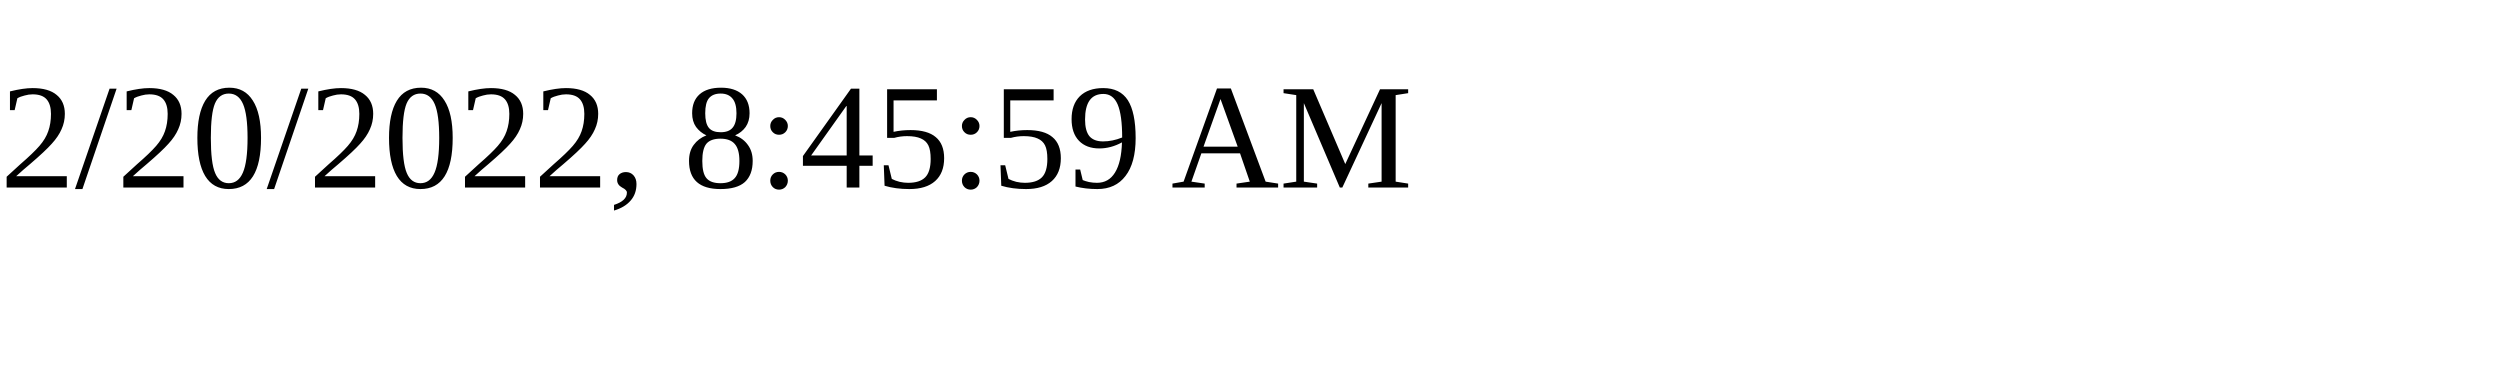
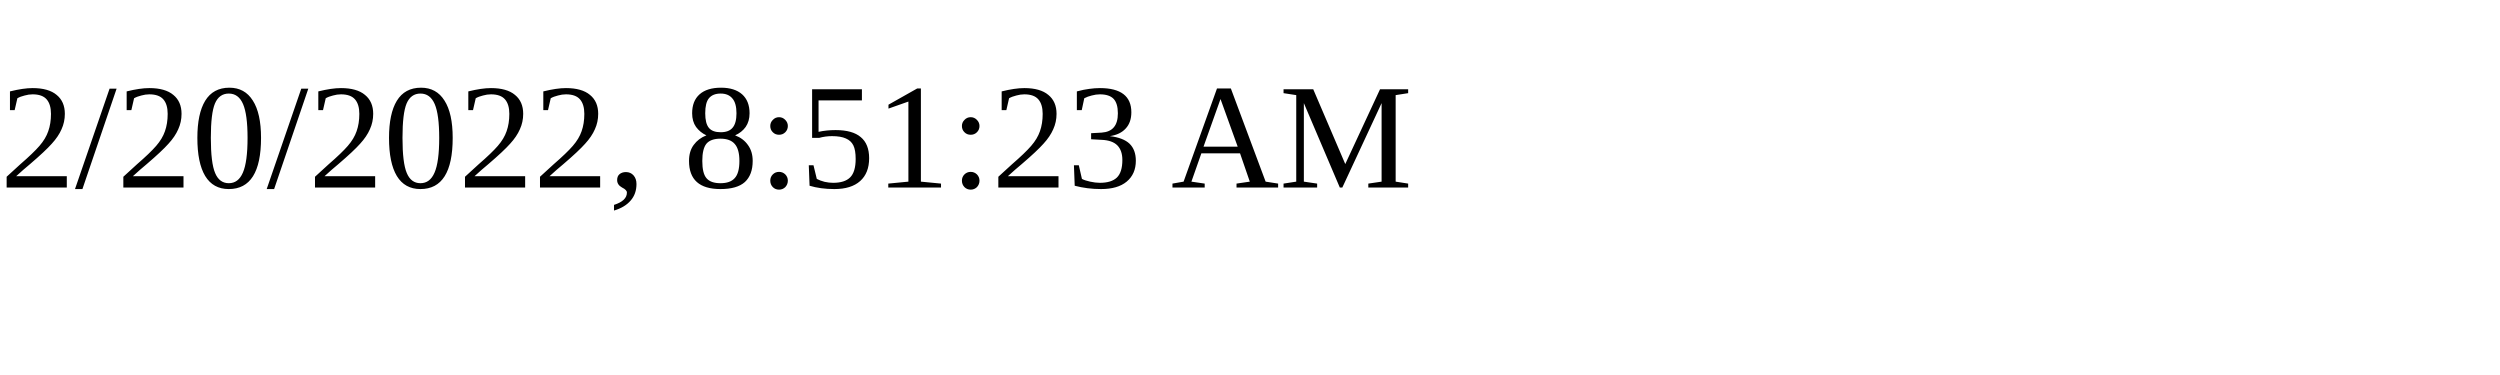
<svg xmlns="http://www.w3.org/2000/svg" height="30" width="200">
-   <text x="0" y="15">2/20/2022, 8:45:59 AM</text>
+   <text x="0" y="15">2/20/2022, 8:51:23 AM</text>
</svg>
